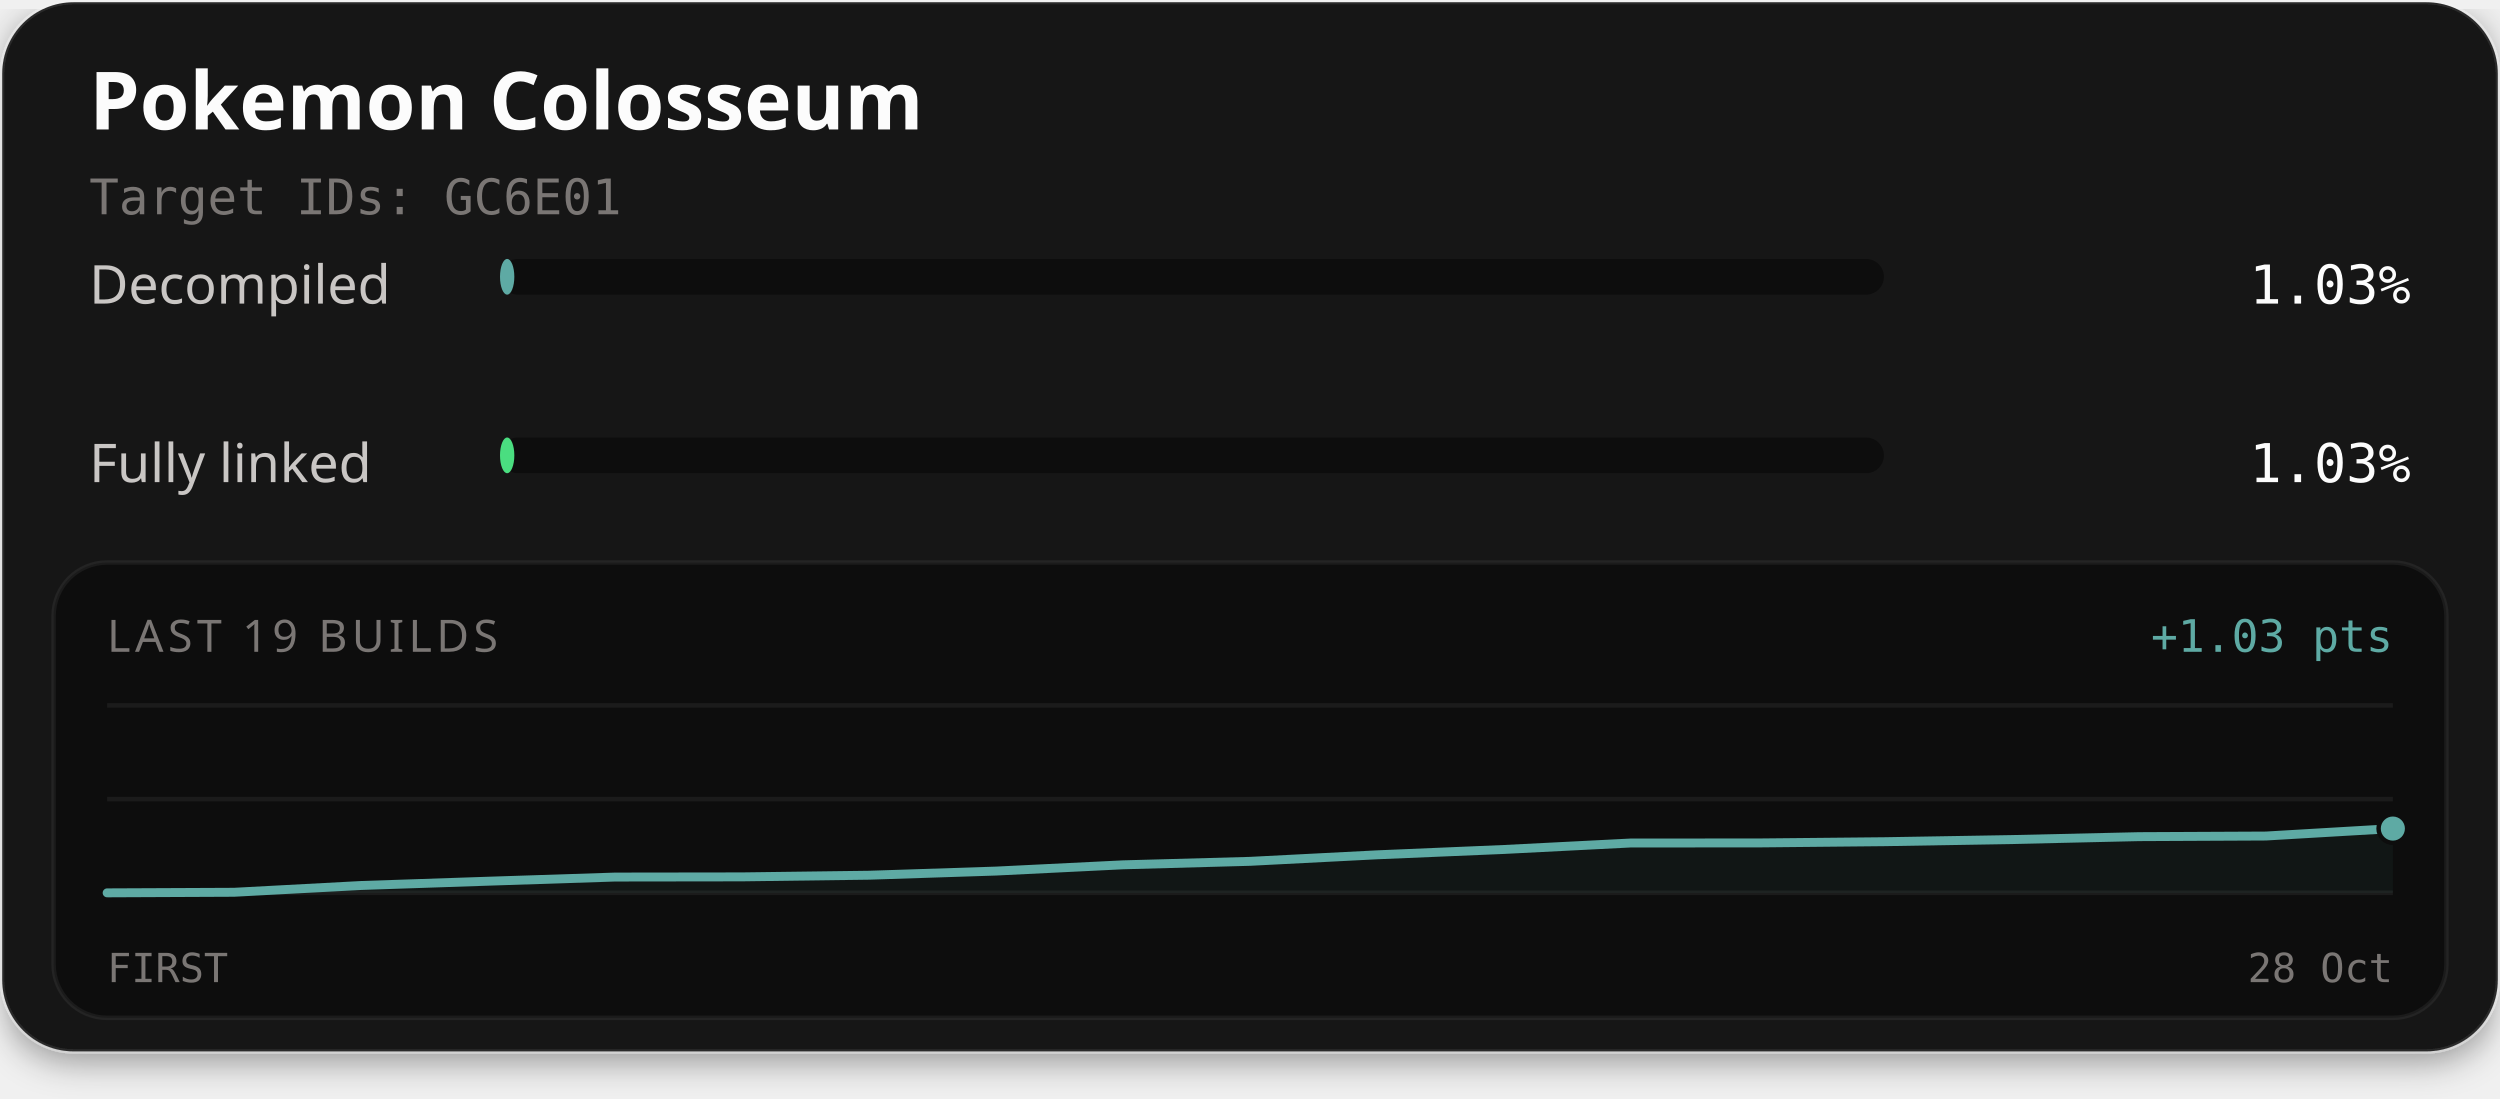
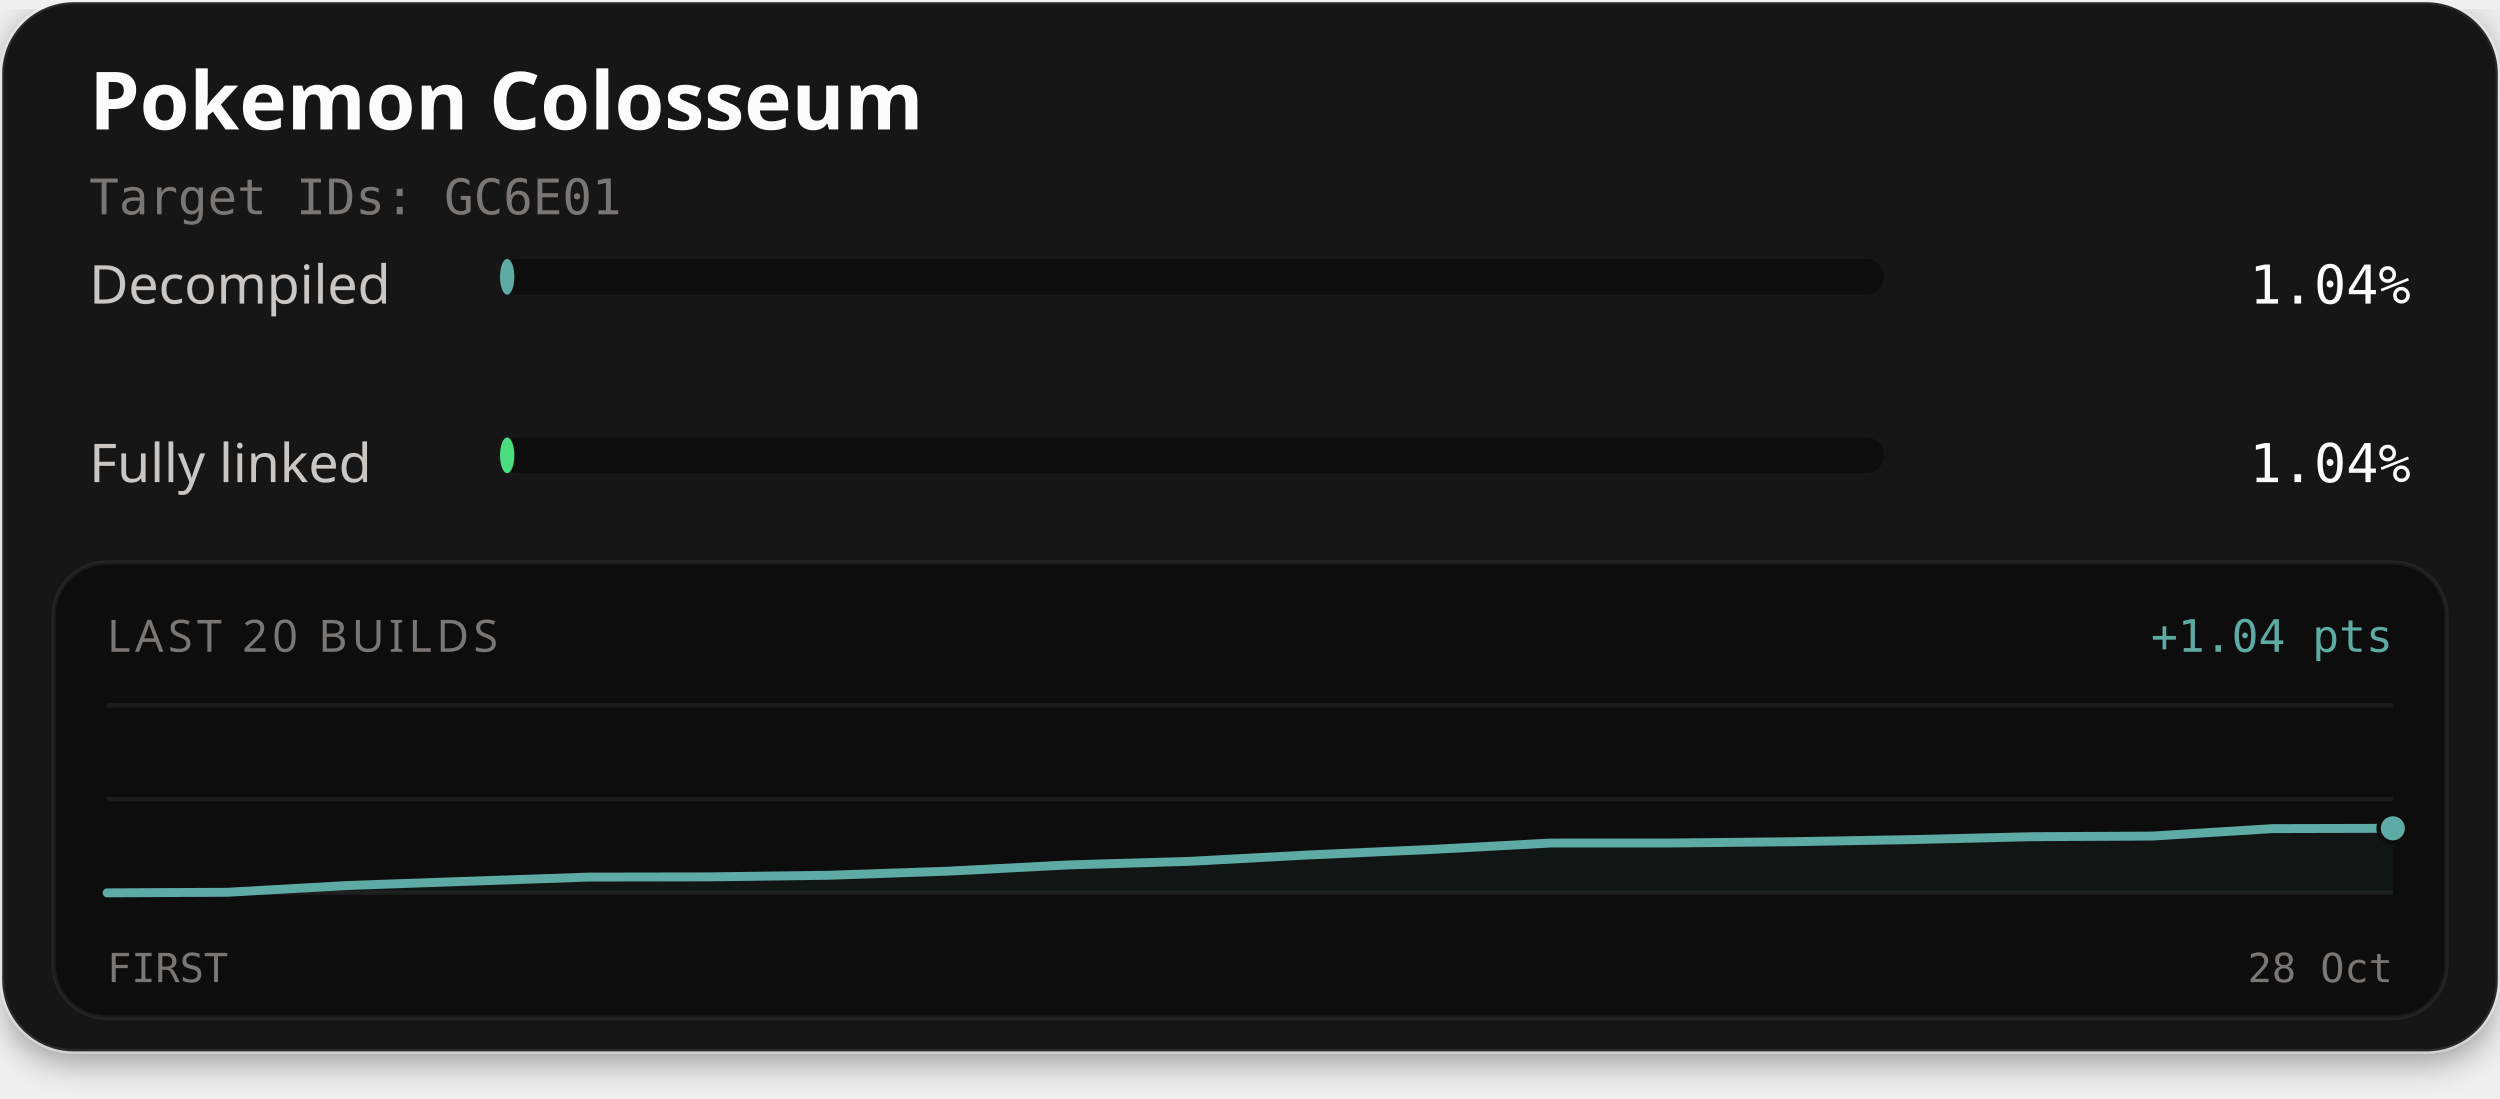
<svg xmlns="http://www.w3.org/2000/svg" width="560" height="246" viewBox="0 0 560 246" role="img" aria-labelledby="title description">
  <defs>
    <filter id="card-shadow" x="-10%" y="-10%" width="120%" height="130%">
      <feDropShadow dx="0" dy="2" stdDeviation="4" flood-color="#000000" flood-opacity="0.4" />
    </filter>
  </defs>
  <rect x="0.5" y="0.5" width="559" height="235" rx="16" fill="#141414" stroke="#ffffff" stroke-opacity="0.1" stroke-width="1" filter="url(#card-shadow)" />
  <text x="20" y="29" fill="#fcfcfc" font-family="'Red Hat Text', system-ui, sans-serif" font-size="18" font-weight="700">Pokemon Colosseum</text>
  <text x="20" y="48" fill="#7a7674" font-family="'Martian Mono', monospace" font-size="11">Target IDs: GC6E01</text>
  <text x="20" y="68" fill="#c9c6c4" font-family="'Red Hat Text', system-ui, sans-serif" font-size="12">Decompiled</text>
  <rect x="112" y="58" width="310" height="8" rx="4" fill="#0d0d0d" />
-   <rect x="112" y="58" width="3.21" height="8" rx="4" fill="#5eaaa4" />
-   <text x="540" y="68" text-anchor="end" fill="#fcfcfc" font-family="'Martian Mono', monospace" font-size="12">1.03%</text>
+   <rect x="112" y="58" width="3.22" height="8" rx="4" fill="#5eaaa4" />
+   <text x="540" y="68" text-anchor="end" fill="#fcfcfc" font-family="'Martian Mono', monospace" font-size="12">1.04%</text>
  <text x="20" y="108" fill="#c9c6c4" font-family="'Red Hat Text', system-ui, sans-serif" font-size="12">Fully linked</text>
  <rect x="112" y="98" width="310" height="8" rx="4" fill="#0d0d0d" />
-   <rect x="112" y="98" width="3.21" height="8" rx="4" fill="#4ade80" />
-   <text x="540" y="108" text-anchor="end" fill="#fcfcfc" font-family="'Martian Mono', monospace" font-size="12">1.03%</text>
+   <rect x="112" y="98" width="3.22" height="8" rx="4" fill="#4ade80" />
+   <text x="540" y="108" text-anchor="end" fill="#fcfcfc" font-family="'Martian Mono', monospace" font-size="12">1.04%</text>
  <rect x="12" y="126" width="536" height="102" rx="12" fill="#0d0d0d" stroke="#ffffff" stroke-opacity="0.06" stroke-width="1" />
-   <text x="24" y="146" fill="#7a7674" font-family="'Red Hat Text', system-ui, sans-serif" font-size="10" letter-spacing="1">LAST 19 BUILDS</text>
-   <text x="536" y="146" text-anchor="end" fill="#5eaaa4" font-family="'Martian Mono', monospace" font-size="10">+1.03 pts</text>
+   <text x="24" y="146" fill="#7a7674" font-family="'Red Hat Text', system-ui, sans-serif" font-size="10" letter-spacing="1">LAST 20 BUILDS</text>
+   <text x="536" y="146" text-anchor="end" fill="#5eaaa4" font-family="'Martian Mono', monospace" font-size="10">+1.04 pts</text>
  <line x1="24" y1="158" x2="536" y2="158" stroke="#ffffff" stroke-opacity="0.06" stroke-width="1" />
  <line x1="24" y1="179.0" x2="536" y2="179.0" stroke="#ffffff" stroke-opacity="0.06" stroke-width="1" />
  <line x1="24" y1="200" x2="536" y2="200" stroke="#ffffff" stroke-opacity="0.06" stroke-width="1" />
-   <path d="M24.00,200.00 L52.44,199.87 L80.89,198.35 L109.33,197.39 L137.78,196.46 L166.22,196.42 L194.67,196.05 L223.11,195.12 L251.56,193.72 L280.00,192.94 L308.44,191.48 L336.89,190.28 L365.33,188.83 L393.78,188.82 L422.22,188.54 L450.67,188.06 L479.11,187.41 L507.56,187.27 L536.00,185.60 L536.00,200.00 L24.00,200.00 Z" fill="#5eaaa4" fill-opacity="0.06" />
-   <path d="M24.00,200.00 L52.44,199.87 L80.89,198.35 L109.33,197.39 L137.78,196.46 L166.22,196.42 L194.67,196.05 L223.11,195.12 L251.56,193.72 L280.00,192.94 L308.44,191.48 L336.89,190.28 L365.33,188.83 L393.78,188.82 L422.22,188.54 L450.67,188.06 L479.11,187.41 L507.56,187.27 L536.00,185.60" fill="none" stroke="#4ade80" stroke-width="1.5" stroke-linejoin="round" stroke-linecap="round" />
-   <path d="M24.00,200.00 L52.44,199.87 L80.89,198.35 L109.33,197.39 L137.78,196.46 L166.22,196.42 L194.67,196.05 L223.11,195.12 L251.56,193.72 L280.00,192.94 L308.44,191.48 L336.89,190.28 L365.33,188.83 L393.78,188.82 L422.22,188.54 L450.67,188.06 L479.11,187.41 L507.56,187.27 L536.00,185.60" fill="none" stroke="#5eaaa4" stroke-width="2" stroke-linejoin="round" stroke-linecap="round" />
-   <circle cx="536.00" cy="185.60" r="2.6" fill="#4ade80" stroke="#0d0d0d" stroke-width="1" />
-   <circle cx="536.00" cy="185.60" r="3.2" fill="#5eaaa4" stroke="#0d0d0d" stroke-width="1" />
+   <path d="M24.00,200.00 L50.95,199.87 L77.89,198.35 L104.84,197.40 L131.79,196.47 L158.74,196.42 L185.68,196.06 L212.63,195.13 L239.58,193.73 L266.53,192.94 L293.47,191.49 L320.42,190.29 L347.37,188.84 L374.32,188.83 L401.26,188.55 L428.21,188.07 L455.16,187.42 L482.11,187.28 L509.05,185.61 L536.00,185.54 L536.00,200.00 L24.00,200.00 Z" fill="#5eaaa4" fill-opacity="0.06" />
+   <path d="M24.00,200.00 L50.95,199.87 L77.89,198.35 L104.84,197.40 L131.79,196.47 L158.74,196.42 L185.68,196.06 L212.63,195.13 L239.58,193.73 L266.53,192.94 L293.47,191.49 L320.42,190.29 L347.37,188.84 L374.32,188.83 L401.26,188.55 L428.21,188.07 L455.16,187.42 L482.11,187.28 L509.05,185.61 L536.00,185.54" fill="none" stroke="#4ade80" stroke-width="1.5" stroke-linejoin="round" stroke-linecap="round" />
+   <path d="M24.00,200.00 L50.95,199.87 L77.89,198.35 L104.84,197.40 L131.79,196.47 L158.74,196.42 L185.68,196.06 L212.63,195.13 L239.58,193.73 L266.53,192.94 L293.47,191.49 L320.42,190.29 L347.37,188.84 L374.32,188.83 L401.26,188.55 L428.21,188.07 L455.16,187.42 L482.11,187.28 L509.05,185.61 L536.00,185.54" fill="none" stroke="#5eaaa4" stroke-width="2" stroke-linejoin="round" stroke-linecap="round" />
+   <circle cx="536.00" cy="185.54" r="2.6" fill="#4ade80" stroke="#0d0d0d" stroke-width="1" />
+   <circle cx="536.00" cy="185.54" r="3.2" fill="#5eaaa4" stroke="#0d0d0d" stroke-width="1" />
  <text x="24" y="220" fill="#7a7674" font-family="'Martian Mono', monospace" font-size="9">FIRST</text>
  <text x="536" y="220" text-anchor="end" fill="#7a7674" font-family="'Martian Mono', monospace" font-size="9">28 Oct</text>
</svg>
